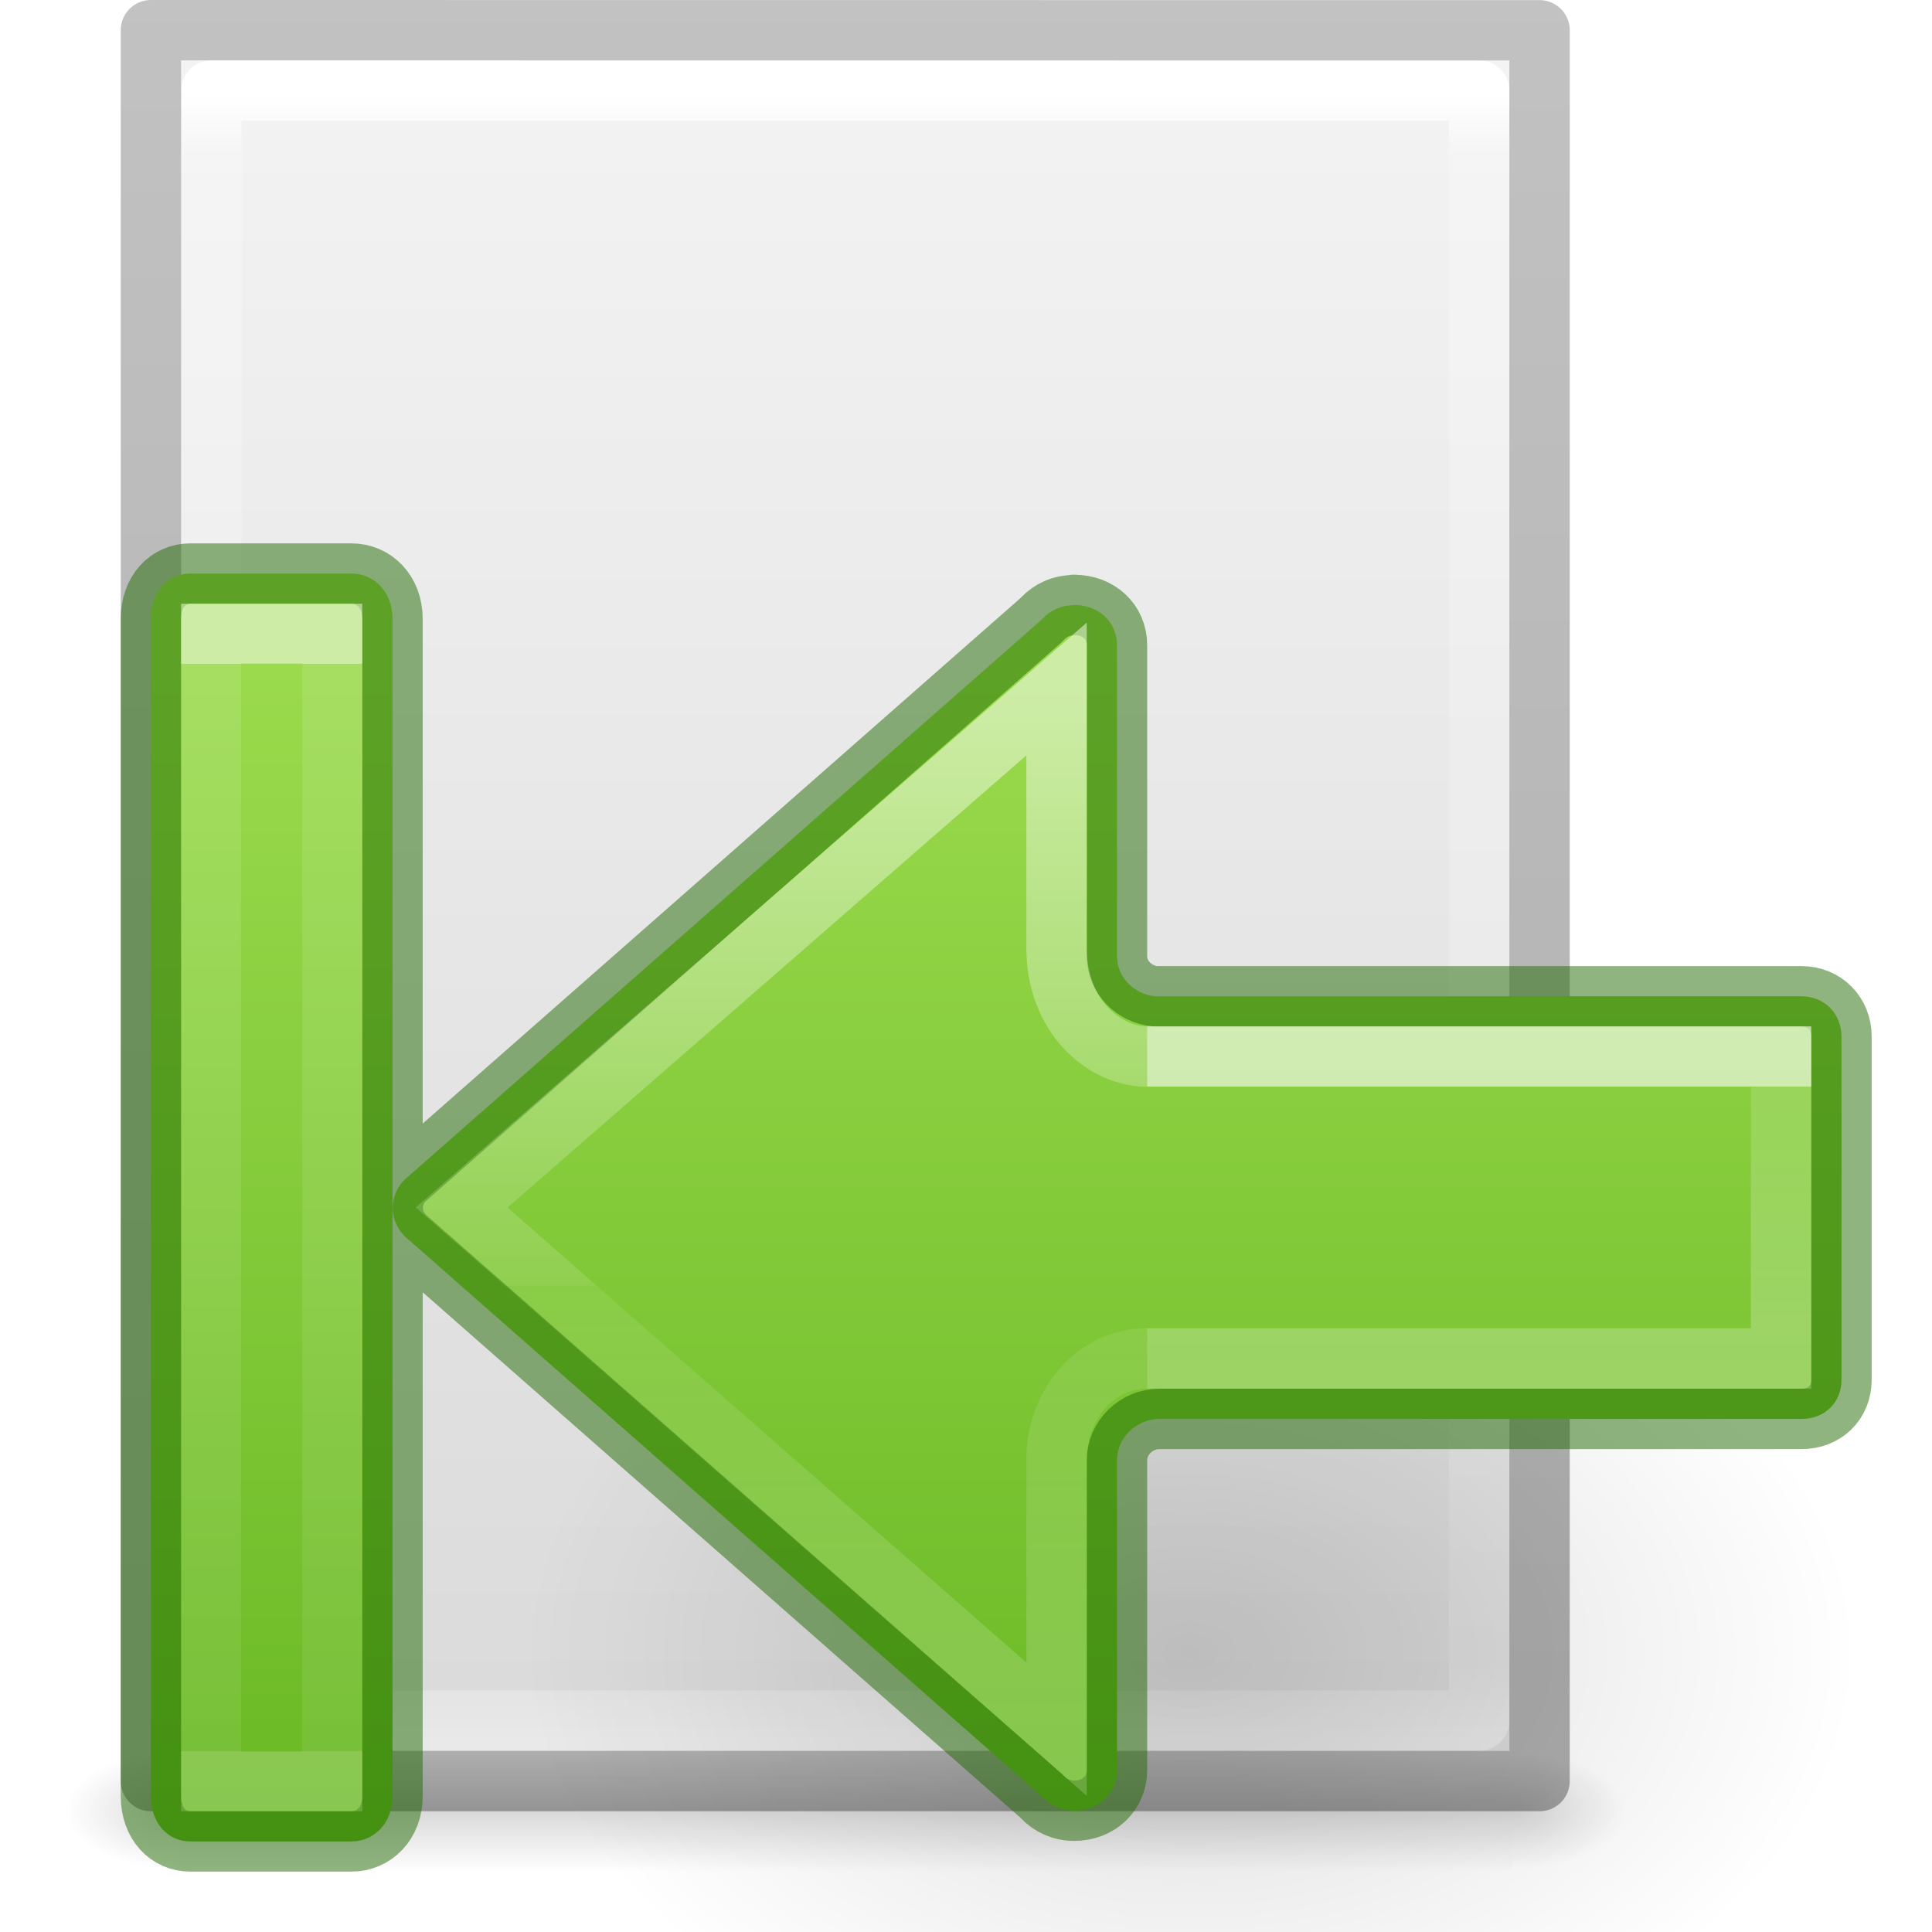
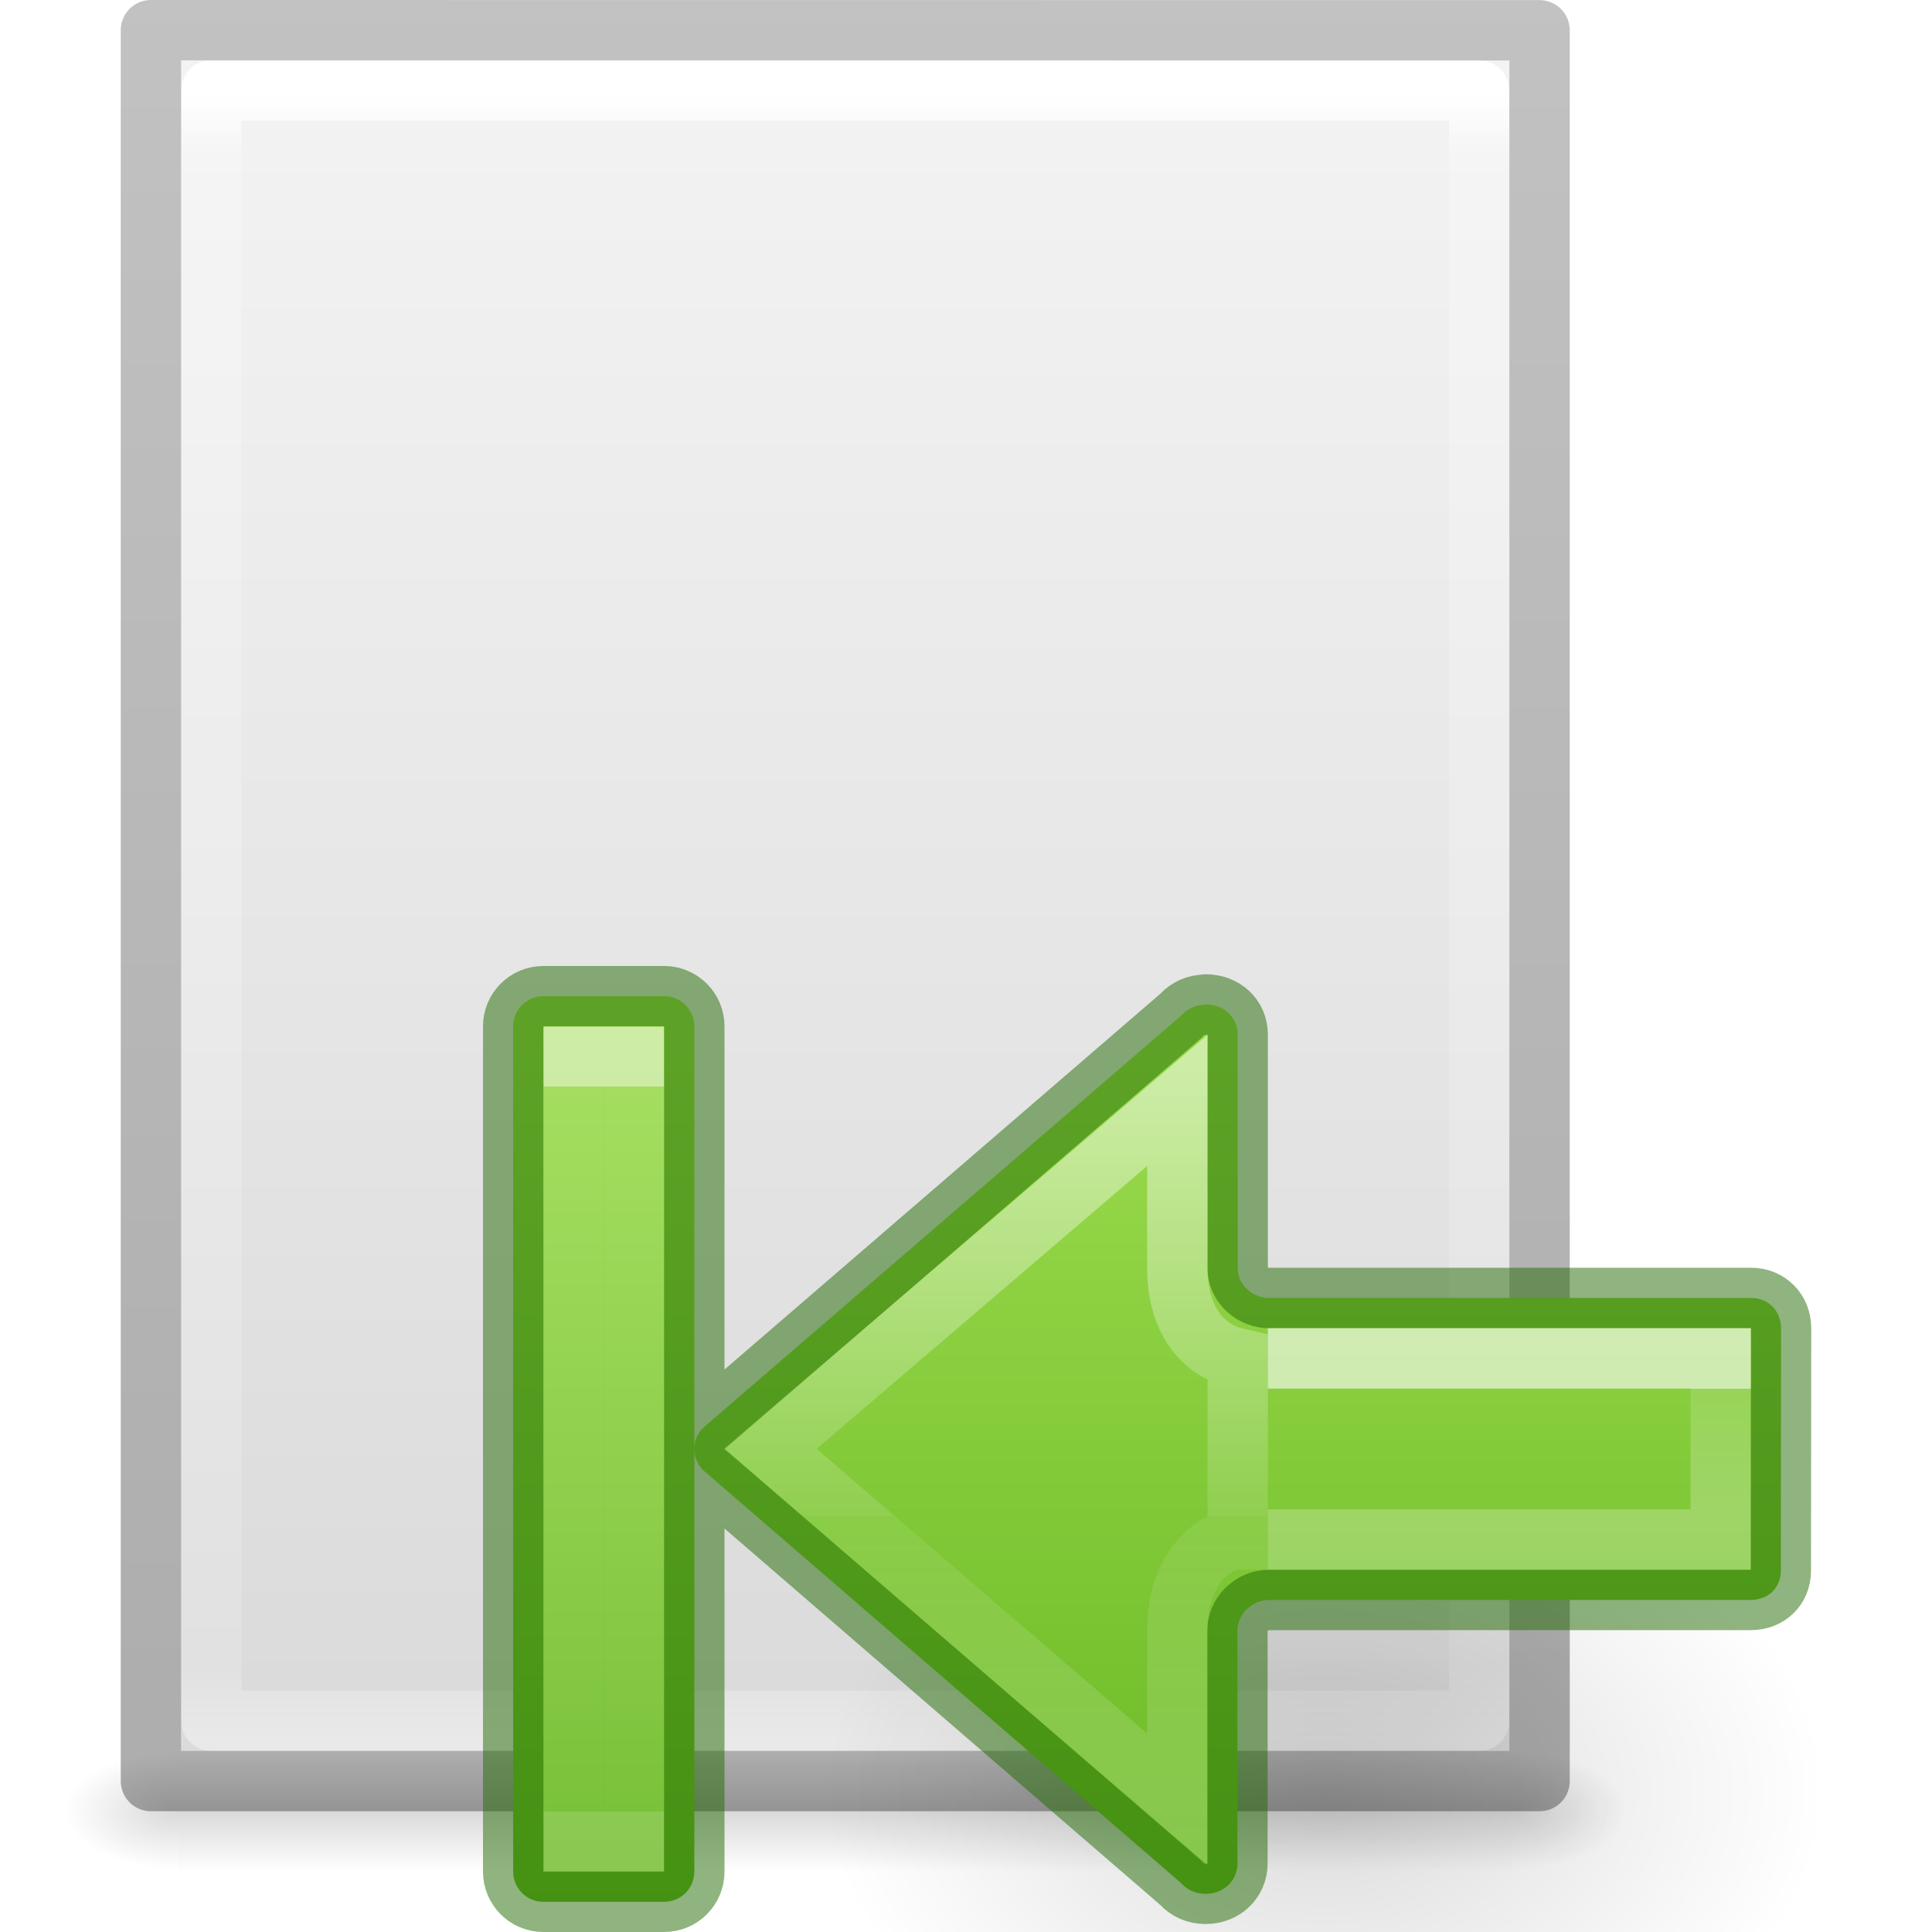
<svg xmlns="http://www.w3.org/2000/svg" xmlns:xlink="http://www.w3.org/1999/xlink" height="32" width="32">
-   <linearGradient id="a">
+   <linearGradient id="a" gradientTransform="matrix(-1.640326 0 0 2.170887 61.26901 -42.59086)" gradientUnits="userSpaceOnUse" x1="35.837" x2="35.847" y1="23.223" y2="30.591">
+     <stop offset="0" stop-color="#fff" />
+     <stop offset="0" stop-color="#fff" stop-opacity=".235" />
+     <stop offset="1" stop-color="#fff" stop-opacity=".157" />
+     <stop offset="1" stop-color="#fff" stop-opacity=".392" />
+   </linearGradient>
+   <linearGradient id="b">
    <stop offset="0" />
    <stop offset="1" stop-opacity="0" />
  </linearGradient>
-   <radialGradient id="b" cx="24.837" cy="36.421" gradientTransform="matrix(-.706606 0 0 -.4707698 35.26917 40.51105)" gradientUnits="userSpaceOnUse" r="15.645" xlink:href="#a" />
-   <linearGradient id="c" gradientTransform="matrix(-1.333333 0 0 1.333333 32.00048 1.333335)" gradientUnits="userSpaceOnUse" x1="12" x2="12" y1="4" y2="19.275">
+   <radialGradient id="c" cx="24.837" cy="36.421" gradientTransform="matrix(-.706606 0 0 -.4707698 35.26917 40.51105)" gradientUnits="userSpaceOnUse" r="15.645" xlink:href="#b" />
+   <linearGradient id="d" gradientUnits="userSpaceOnUse" x1="20.351" x2="20.351" y1="17.136" y2="32.412">
    <stop offset="0" stop-color="#9bdb4d" />
    <stop offset="1" stop-color="#68b723" />
  </linearGradient>
-   <linearGradient id="d" gradientTransform="matrix(1.230683 0 0 1.666673 17.80701 -31.78635)" gradientUnits="userSpaceOnUse" x1="5.032" x2="5.032" y1="27.472" y2="29.872">
+   <linearGradient id="e" gradientTransform="matrix(1.230683 0 0 1.666673 17.47367 -31.45162)" gradientUnits="userSpaceOnUse" x1="5.142" x2="5.142" y1="27.562" y2="29.162">
    <stop offset="0" stop-color="#fff" />
    <stop offset="0" stop-color="#fff" stop-opacity=".235" />
    <stop offset="1" stop-color="#fff" stop-opacity=".392" />
  </linearGradient>
-   <linearGradient id="e" gradientTransform="matrix(1.468793 0 0 1.441682 17.90064 -24.64134)" gradientUnits="userSpaceOnUse" x1="-2.521" x2="-2.521" y1="22.402" y2="35.269">
+   <linearGradient id="f" gradientTransform="matrix(1.468793 0 0 1.441682 17.90064 -24.64134)" gradientUnits="userSpaceOnUse" x1="-2.521" x2="-2.521" y1="22.402" y2="35.269">
    <stop offset="0" stop-color="#fff" />
    <stop offset=".52" stop-color="#fff" stop-opacity=".235" />
    <stop offset=".52" stop-color="#fff" stop-opacity=".157" />
    <stop offset="1" stop-color="#fff" stop-opacity=".392" />
  </linearGradient>
-   <linearGradient id="f" gradientTransform="matrix(-1.230245 0 0 1.628165 46.59616 -30.81087)" gradientUnits="userSpaceOnUse" x1="35.837" x2="35.837" y1="23.223" y2="34.278">
-     <stop offset="0" stop-color="#fff" />
-     <stop offset="0" stop-color="#fff" stop-opacity=".235" />
-     <stop offset="1" stop-color="#fff" stop-opacity=".157" />
-     <stop offset="1" stop-color="#fff" stop-opacity=".392" />
-   </linearGradient>
-   <linearGradient id="g" xlink:href="#a" />
-   <linearGradient id="h" gradientTransform="matrix(.5675676 0 0 .7297297 2.378382 -2.513506)" gradientUnits="userSpaceOnUse" x1="24" x2="24" y1="5.564" y2="43">
+   <linearGradient id="g" gradientTransform="matrix(.5675676 0 0 .7297297 2.378382 -2.513506)" gradientUnits="userSpaceOnUse" x1="24" x2="24" y1="5.564" y2="43">
    <stop offset="0" stop-color="#fff" />
    <stop offset=".036" stop-color="#fff" stop-opacity=".235" />
    <stop offset=".951" stop-color="#fff" stop-opacity=".157" />
    <stop offset="1" stop-color="#fff" stop-opacity=".392" />
  </linearGradient>
-   <linearGradient id="i" gradientTransform="matrix(.62857 0 0 .6083939 .91432 -.534791)" gradientUnits="userSpaceOnUse" x1="25.132" x2="25.132" y1=".985" y2="47.013">
+   <linearGradient id="h" gradientTransform="matrix(.62857 0 0 .6083939 .91432 -.534791)" gradientUnits="userSpaceOnUse" x1="25.132" x2="25.132" y1=".985" y2="47.013">
    <stop offset="0" stop-color="#f4f4f4" />
    <stop offset="1" stop-color="#dbdbdb" />
  </linearGradient>
-   <radialGradient id="j" cx="605.714" cy="486.648" gradientTransform="matrix(.01566318 0 0 .00823529 17.61043 25.98056)" gradientUnits="userSpaceOnUse" r="117.143" xlink:href="#g" />
-   <radialGradient id="k" cx="605.714" cy="486.648" gradientTransform="matrix(-.01566318 0 0 .00823529 14.38957 25.98056)" gradientUnits="userSpaceOnUse" r="117.143" xlink:href="#g" />
-   <linearGradient id="l" gradientTransform="matrix(.04576928 0 0 .00823529 -.542324 25.98055)" gradientUnits="userSpaceOnUse" x1="302.857" x2="302.857" y1="366.648" y2="609.505">
+   <radialGradient id="i" cx="605.714" cy="486.648" gradientTransform="matrix(.01566318 0 0 .00823529 17.61043 25.98056)" gradientUnits="userSpaceOnUse" r="117.143" xlink:href="#b" />
+   <radialGradient id="j" cx="605.714" cy="486.648" gradientTransform="matrix(-.01566318 0 0 .00823529 14.38957 25.98056)" gradientUnits="userSpaceOnUse" r="117.143" xlink:href="#b" />
+   <linearGradient id="k" gradientTransform="matrix(.04576928 0 0 .00823529 -.542324 25.98055)" gradientUnits="userSpaceOnUse" x1="302.857" x2="302.857" y1="366.648" y2="609.505">
    <stop offset="0" stop-opacity="0" />
    <stop offset=".5" />
    <stop offset="1" stop-opacity="0" />
  </linearGradient>
-   <linearGradient id="m" gradientTransform="matrix(.5306414 0 0 .5897005 39.26961 -1.791918)" gradientUnits="userSpaceOnUse" x1="-51.786" x2="-51.786" y1="50.786" y2="2.906">
+   <linearGradient id="l" gradientTransform="matrix(.5306414 0 0 .5897005 39.26961 -1.791918)" gradientUnits="userSpaceOnUse" x1="-51.786" x2="-51.786" y1="50.786" y2="2.906">
    <stop offset="0" stop-opacity=".318" />
    <stop offset="1" stop-opacity=".24" />
  </linearGradient>
  <g transform="translate(-2)">
-     <path d="m4.95 29h22.1v2h-22.1z" fill="url(#l)" opacity=".15" />
-     <path d="m4.95 29v2c-.807.004-1.95-.448-1.95-1s.9-1 1.95-1z" fill="url(#k)" opacity=".15" />
-     <path d="m27.05 29v2c.807.004 1.95-.448 1.95-1s-.9-1-1.95-1z" fill="url(#j)" opacity=".15" />
-     <path d="m5 1c5.041 0 22.0.002 22.0.002l0 27.998s-14.667 0-22 0c0-9.333 0-18.667 0-28z" fill="url(#i)" />
+     <path d="m4.95 29h22.1v2h-22.1z" fill="url(#k)" opacity=".15" />
+     <path d="m4.95 29v2c-.807.004-1.95-.448-1.95-1s.9-1 1.95-1z" fill="url(#j)" opacity=".15" />
+     <path d="m27.05 29v2c.807.004 1.95-.448 1.95-1s-.9-1-1.95-1z" fill="url(#i)" opacity=".15" />
+     <path d="m5 1c5.041 0 22.0.002 22.0.002l0 27.998s-14.667 0-22 0c0-9.333 0-18.667 0-28z" fill="url(#h)" />
    <g fill="none" stroke-linejoin="round">
-       <path d="m26.5 28.5h-21v-27h21z" stroke="url(#h)" stroke-linecap="round" />
-       <path d="m4.5.5c5.27 0 23.0.002 23.0.002l0 28.998s-15.333 0-23 0c0-9.667 0-19.333 0-29z" stroke="url(#m)" stroke-width="1" />
+       <path d="m26.5 28.5h-21v-27h21z" stroke="url(#g)" stroke-linecap="round" />
+       <path d="m4.5.5c5.27 0 23.0.002 23.0.002l0 28.998s-15.333 0-23 0c0-9.667 0-19.333 0-29z" stroke="url(#l)" stroke-width="1" />
    </g>
  </g>
-   <g transform="translate(2 4)">
-     <path d="m6.664 23.365a11.055 7.365 0 1 1 22.109 0 11.055 7.365 0 0 1 -22.109 0z" fill="url(#b)" fill-rule="evenodd" opacity=".141" stroke-width="1.333" />
-     <path d="m1.154 5.5c-.369 0-.654.295-.654.75v19.5c0 .455.284.75.654.75h2.667c.369 0 .68-.295.68-.75v-19.5c0-.455-.31-.75-.68-.75zm14.64.518v.005c-.217 0-.396.086-.526.224-.009.01-.019.019-.029.029l-10.541 9.266c-.121.121-.193.285-.193.466 0 .179.072.334.193.464l10.541 9.266c.009.009.02.019.029.029.13.138.31.224.526.224.402 0 .707-.287.707-.674v-5.133c-0-.361.313-.682.702-.682h10.635c.381 0 .663-.267.663-.649v-5.683c0-.381-.282-.668-.663-.668h-10.7c-.357-.033-.637-.32-.637-.66v-5.155c0-.387-.304-.667-.707-.667z" fill="url(#c)" stroke="#206b00" stroke-linecap="round" stroke-linejoin="round" stroke-opacity=".5" />
+   <g stroke-width="1.333" transform="matrix(.75 0 0 .75 8.648406 12.13628)">
+     <path d="m6.664 23.365a11.055 7.365 0 1 1 22.109 0 11.055 7.365 0 0 1 -22.109 0z" fill="url(#c)" fill-rule="evenodd" opacity=".141" />
+     <path d="m30 16.5c-.277 0-.5.223-.5.5v7 7c0 .277.223.5.5.5h2c.277 0 .5-.223.5-.5v-14c0-.277-.223-.5-.5-.5zm-.5 7.5c0-.136-.054-.259-.145-.35l-7.91-6.82c-.007-.007-.015-.014-.021-.021-.097-.104-.232-.168-.395-.168v-.004c-.302 0-.529.21-.529.5v3.867c0.0.255-.211.469-.479.494h-8.025c-.286-0-.496.216-.496.502l.004 4.014c0.0.286.21.486.496.486h7.977c.292 0 .528.241.527.512v3.85c0 .29.228.506.529.506.162 0 .297-.064.395-.168.007-.007.014-.015.021-.021l7.906-6.83c.091-.097.145-.213.145-.348z" style="stroke:#206b00;stroke-width:1;stroke-linecap:round;stroke-linejoin:round;stroke-opacity:.5;fill:url(#d)" transform="matrix(-1.333333 0 0 1.333333 43.13546 -16.1817)" />
    <g fill="none">
-       <path d="m17 18.5h10.5v-5h-10.5" opacity=".6" stroke="url(#d)" stroke-width="1" />
-       <path d="m17 18.5c-.89 0-1.5.802-1.5 1.666v4.475l-9.854-8.641 9.854-8.588v4.293c0 1.116.78 1.794 1.5 1.795" opacity=".5" stroke="url(#e)" />
-       <path d="m3.504 6.496h-2.008v19.008h2.008z" opacity=".5" stroke="url(#f)" stroke-width=".992" />
+       <path d="m16.469 17.818h10l0-4h-10" opacity=".6" stroke="url(#e)" />
+       <path d="m14.469 8.121-8.99 7.693 8.99 7.739v-3.735c0-1.333.788-2 1.333-2v-4c-.798-.179-1.333-.884-1.333-2z" opacity=".5" stroke="url(#f)" />
+       <path d="m2.469 7.152h-1.333v17.333h1.333z" opacity=".5" stroke="url(#a)" stroke-width="1.323" />
    </g>
  </g>
</svg>
